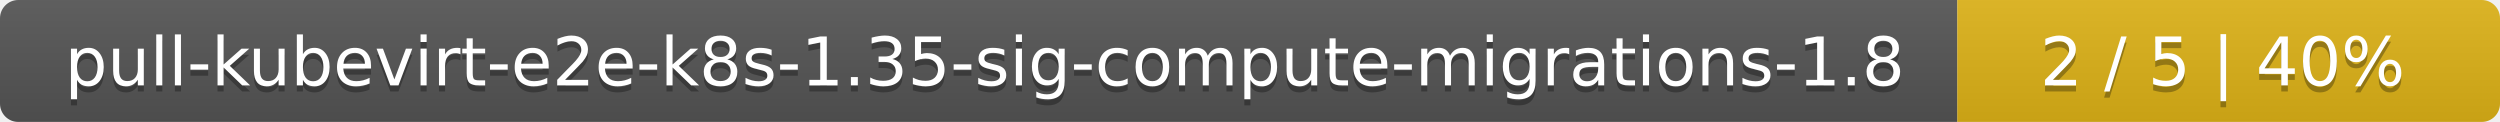
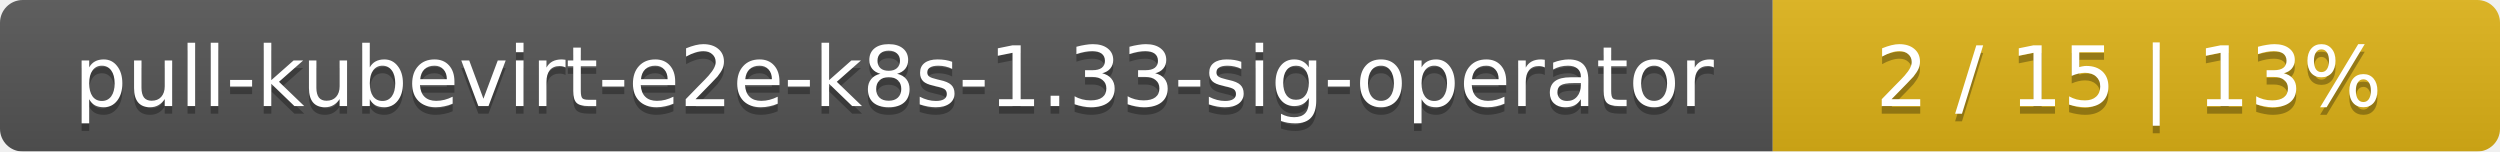
- <svg xmlns="http://www.w3.org/2000/svg" width="410" height="20">
+ <svg xmlns="http://www.w3.org/2000/svg" width="330" height="20">
  <linearGradient id="smooth" x2="0" y2="100%">
    <stop offset="0" stop-color="#bbb" stop-opacity=".1" />
    <stop offset="1" stop-opacity=".1" />
  </linearGradient>
  <mask id="round">
-     <rect width="410" height="20" rx="3" fill="#fff" />
+     <rect width="330" height="20" rx="3" fill="#fff" />
  </mask>
  <g mask="url(#round)">
-     <rect width="321" height="20" fill="#555" />
-     <rect x="321" width="89" height="20" fill="#dfb317" />
-     <rect width="410" height="20" fill="url(#smooth)" />
+     <rect width="234" height="20" fill="#555" />
+     <rect x="234" width="96" height="20" fill="#dfb317" />
+     <rect width="330" height="20" fill="url(#smooth)" />
  </g>
  <g fill="#fff" text-anchor="middle" font-family="DejaVu Sans,Verdana,Geneva,sans-serif" font-size="11">
-     <text x="161.5" y="15" fill="#010101" fill-opacity=".3">pull-kubevirt-e2e-k8s-1.35-sig-compute-migrations-1.8</text>
-     <text x="161.5" y="14">pull-kubevirt-e2e-k8s-1.35-sig-compute-migrations-1.8</text>
-     <text x="364.5" y="15" fill="#010101" fill-opacity=".3">2 / 5    |    40%</text>
-     <text x="364.5" y="14">2 / 5    |    40%</text>
+     <text x="118" y="15" fill="#010101" fill-opacity=".3">pull-kubevirt-e2e-k8s-1.33-sig-operator</text>
+     <text x="118" y="14">pull-kubevirt-e2e-k8s-1.33-sig-operator</text>
+     <text x="281" y="15" fill="#010101" fill-opacity=".3">2 / 15    |    13%</text>
+     <text x="281" y="14">2 / 15    |    13%</text>
  </g>
</svg>
